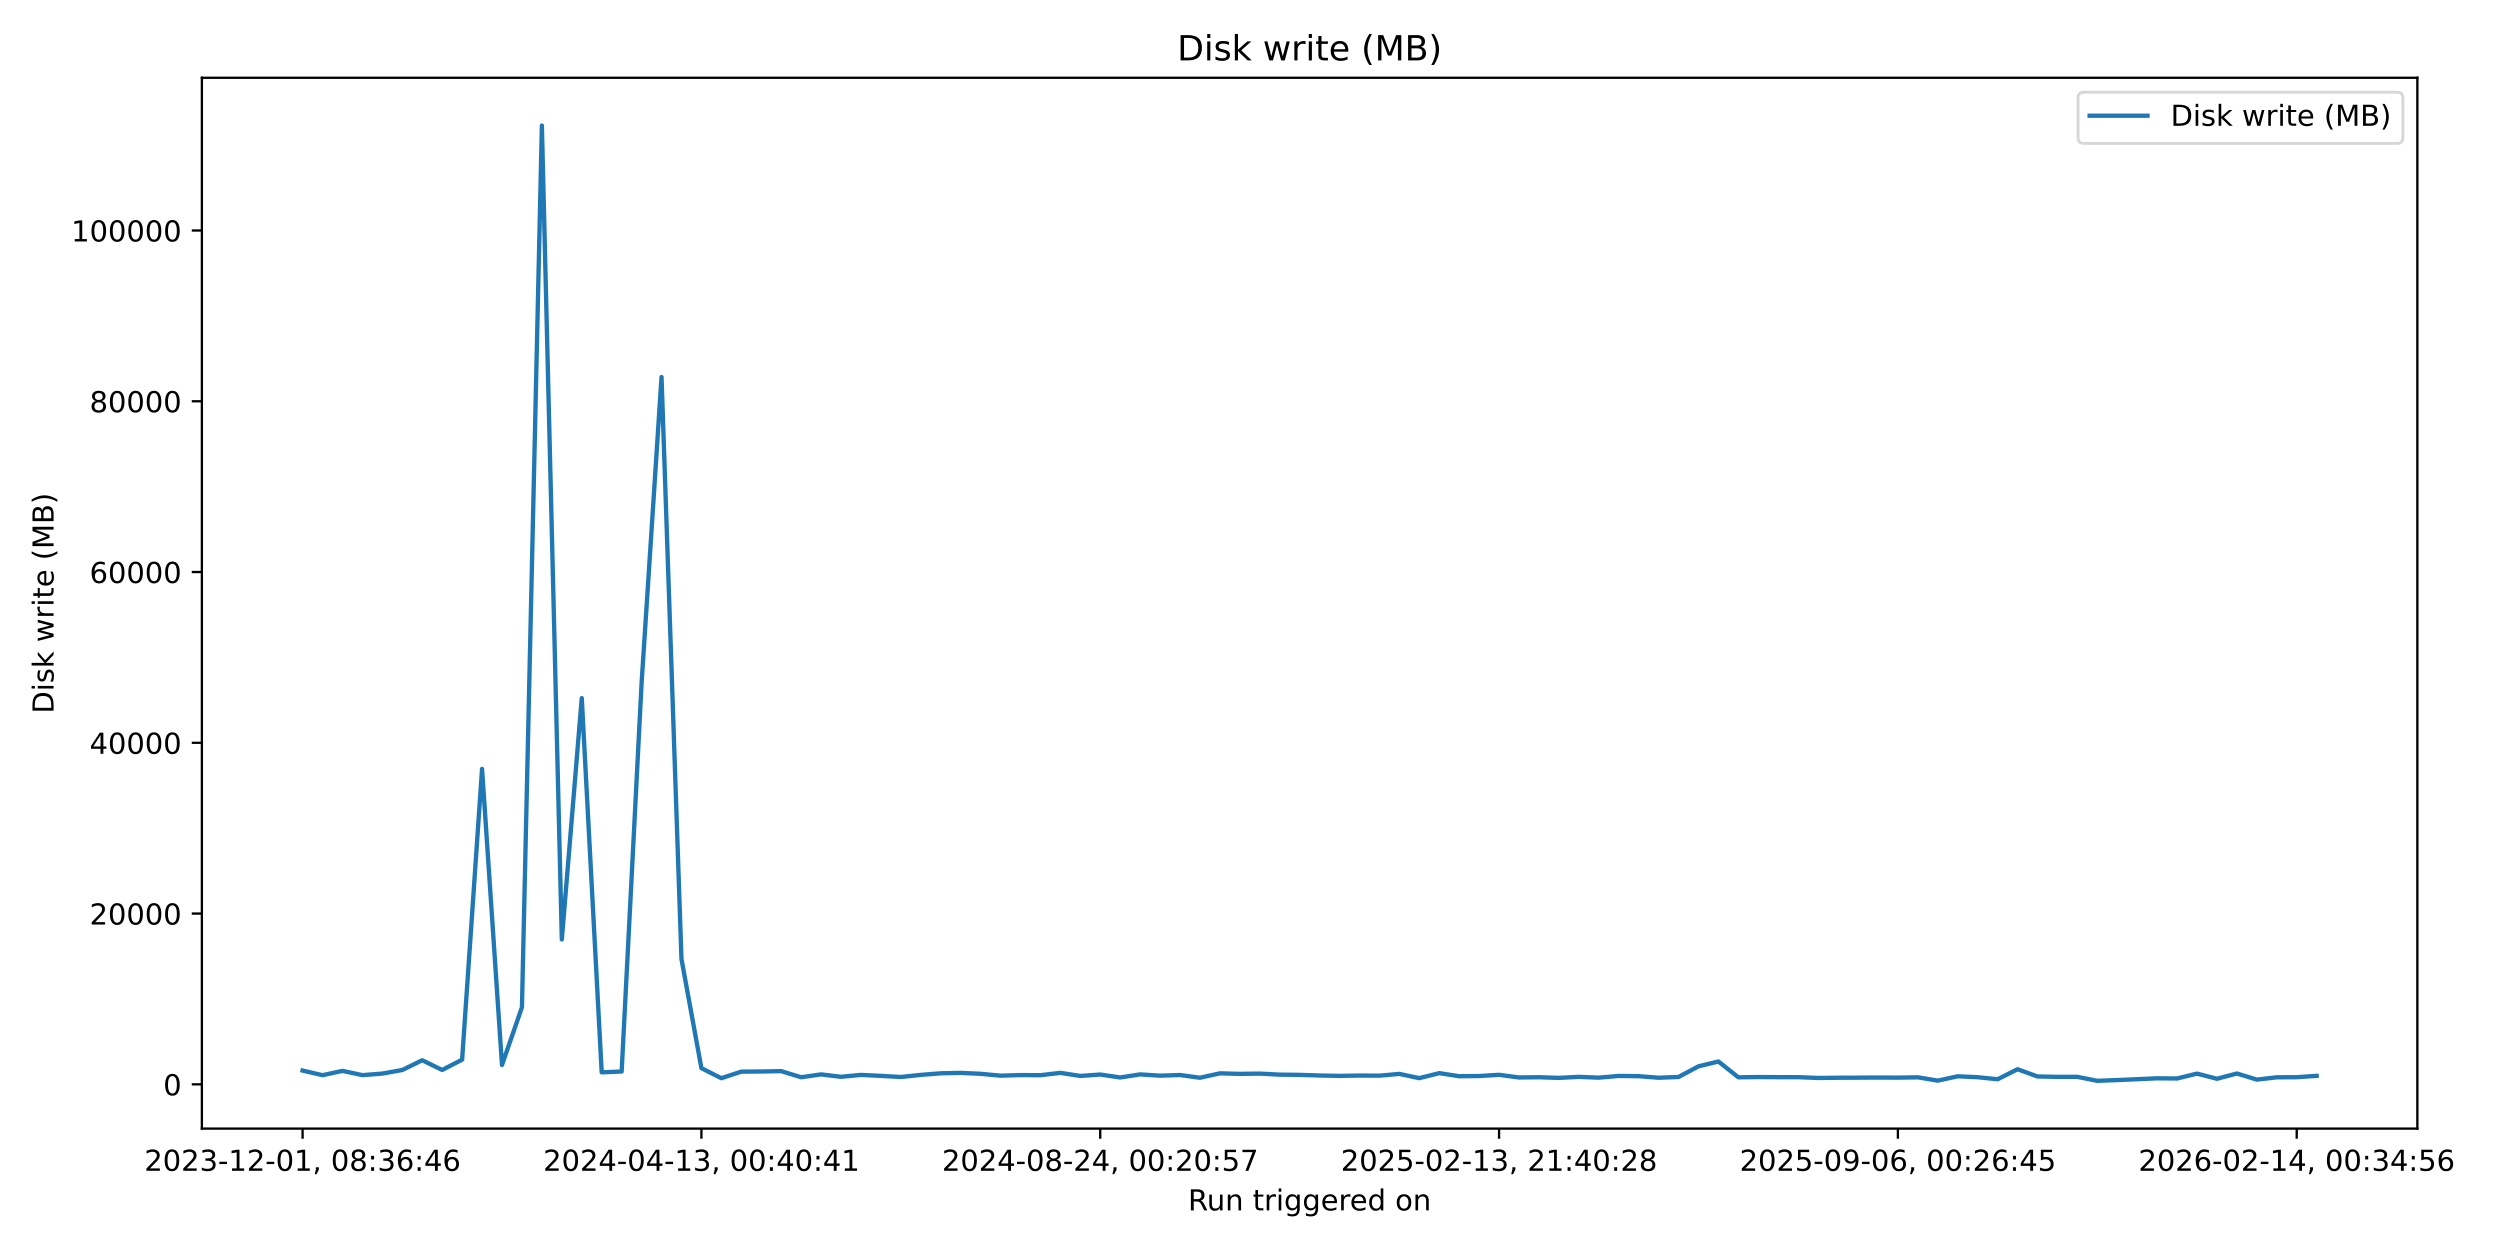
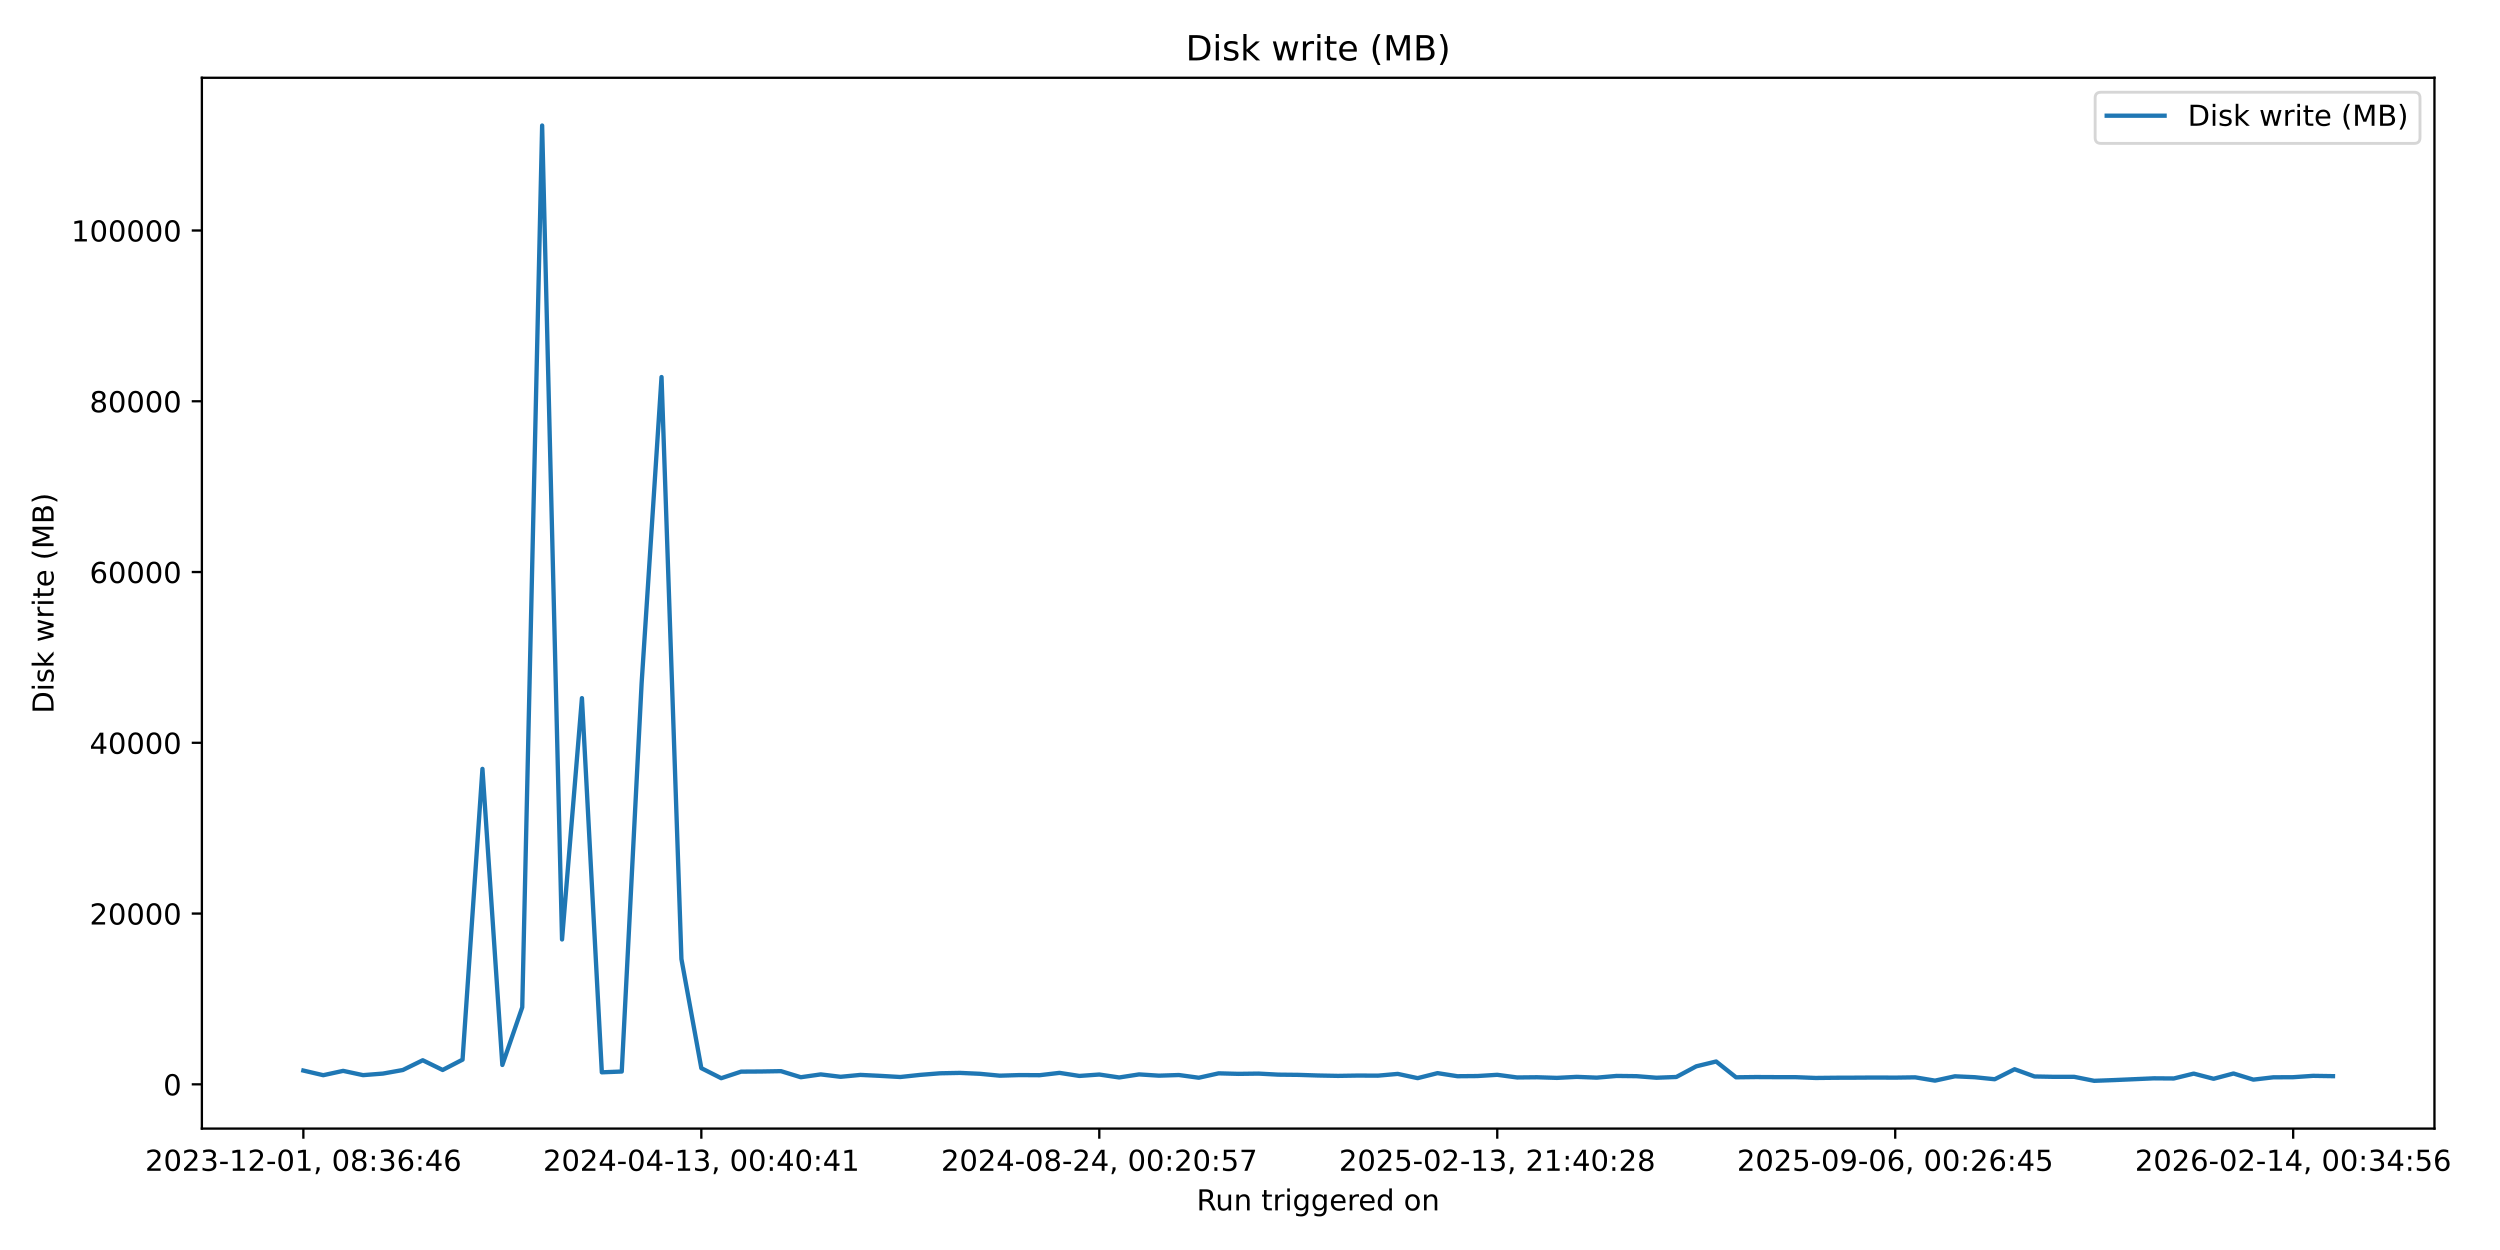
<svg xmlns="http://www.w3.org/2000/svg" xmlns:xlink="http://www.w3.org/1999/xlink" width="864pt" height="432pt" viewBox="0 0 864 432" version="1.1">
  <defs>
    <style type="text/css">*{stroke-linejoin: round; stroke-linecap: butt}</style>
  </defs>
  <g id="figure_1">
    <g id="patch_1">
      <path d="M 0 432  L 864 432  L 864 0  L 0 0  z " style="fill: #ffffff" />
    </g>
    <g id="axes_1">
      <g id="patch_2">
-         <path d="M 69.77 390.04  L 835.438 390.04  L 835.438 26.88  L 69.77 26.88  z " style="fill: #ffffff" />
+         <path d="M 69.77 390.04  L 841.347 390.04  L 841.347 26.88  L 69.77 26.88  z " style="fill: #ffffff" />
      </g>
      <g id="matplotlib.axis_1">
        <g id="xtick_1">
          <g id="line2d_1">
            <defs>
-               <path id="m17e630e4d1" d="M 0 0  L 0 3.5  " style="stroke: #000000; stroke-width: 0.8" />
+               <path id="m6b6a8c44ab" d="M 0 0  L 0 3.5  " style="stroke: #000000; stroke-width: 0.8" />
            </defs>
            <g>
-               <use xlink:href="#m17e630e4d1" x="104.573" y="390.04" style="stroke: #000000; stroke-width: 0.8" />
+               <use xlink:href="#m6b6a8c44ab" x="104.842" y="390.04" style="stroke: #000000; stroke-width: 0.8" />
            </g>
          </g>
          <g id="text_1">
-             <g transform="translate(49.88092 404.6384) scale(0.1 -0.1)">
+             <g transform="translate(50.1495 404.6384) scale(0.1 -0.1)">
              <defs>
                <path id="DejaVuSans-32" d="M 1228 531  L 3431 531  L 3431 0  L 469 0  L 469 531  Q 828 903 1448 1529  Q 2069 2156 2228 2338  Q 2531 2678 2651 2914  Q 2772 3150 2772 3378  Q 2772 3750 2511 3984  Q 2250 4219 1831 4219  Q 1534 4219 1204 4116  Q 875 4013 500 3803  L 500 4441  Q 881 4594 1212 4672  Q 1544 4750 1819 4750  Q 2544 4750 2975 4387  Q 3406 4025 3406 3419  Q 3406 3131 3298 2873  Q 3191 2616 2906 2266  Q 2828 2175 2409 1742  Q 1991 1309 1228 531  z " transform="scale(0.015625)" />
                <path id="DejaVuSans-30" d="M 2034 4250  Q 1547 4250 1301 3770  Q 1056 3291 1056 2328  Q 1056 1369 1301 889  Q 1547 409 2034 409  Q 2525 409 2770 889  Q 3016 1369 3016 2328  Q 3016 3291 2770 3770  Q 2525 4250 2034 4250  z M 2034 4750  Q 2819 4750 3233 4129  Q 3647 3509 3647 2328  Q 3647 1150 3233 529  Q 2819 -91 2034 -91  Q 1250 -91 836 529  Q 422 1150 422 2328  Q 422 3509 836 4129  Q 1250 4750 2034 4750  z " transform="scale(0.015625)" />
                <path id="DejaVuSans-33" d="M 2597 2516  Q 3050 2419 3304 2112  Q 3559 1806 3559 1356  Q 3559 666 3084 287  Q 2609 -91 1734 -91  Q 1441 -91 1130 -33  Q 819 25 488 141  L 488 750  Q 750 597 1062 519  Q 1375 441 1716 441  Q 2309 441 2620 675  Q 2931 909 2931 1356  Q 2931 1769 2642 2001  Q 2353 2234 1838 2234  L 1294 2234  L 1294 2753  L 1863 2753  Q 2328 2753 2575 2939  Q 2822 3125 2822 3475  Q 2822 3834 2567 4026  Q 2313 4219 1838 4219  Q 1578 4219 1281 4162  Q 984 4106 628 3988  L 628 4550  Q 988 4650 1302 4700  Q 1616 4750 1894 4750  Q 2613 4750 3031 4423  Q 3450 4097 3450 3541  Q 3450 3153 3228 2886  Q 3006 2619 2597 2516  z " transform="scale(0.015625)" />
                <path id="DejaVuSans-2d" d="M 313 2009  L 1997 2009  L 1997 1497  L 313 1497  L 313 2009  z " transform="scale(0.015625)" />
                <path id="DejaVuSans-31" d="M 794 531  L 1825 531  L 1825 4091  L 703 3866  L 703 4441  L 1819 4666  L 2450 4666  L 2450 531  L 3481 531  L 3481 0  L 794 0  L 794 531  z " transform="scale(0.015625)" />
                <path id="DejaVuSans-2c" d="M 750 794  L 1409 794  L 1409 256  L 897 -744  L 494 -744  L 750 256  L 750 794  z " transform="scale(0.015625)" />
                <path id="DejaVuSans-20" transform="scale(0.015625)" />
                <path id="DejaVuSans-38" d="M 2034 2216  Q 1584 2216 1326 1975  Q 1069 1734 1069 1313  Q 1069 891 1326 650  Q 1584 409 2034 409  Q 2484 409 2743 651  Q 3003 894 3003 1313  Q 3003 1734 2745 1975  Q 2488 2216 2034 2216  z M 1403 2484  Q 997 2584 770 2862  Q 544 3141 544 3541  Q 544 4100 942 4425  Q 1341 4750 2034 4750  Q 2731 4750 3128 4425  Q 3525 4100 3525 3541  Q 3525 3141 3298 2862  Q 3072 2584 2669 2484  Q 3125 2378 3379 2068  Q 3634 1759 3634 1313  Q 3634 634 3220 271  Q 2806 -91 2034 -91  Q 1263 -91 848 271  Q 434 634 434 1313  Q 434 1759 690 2068  Q 947 2378 1403 2484  z M 1172 3481  Q 1172 3119 1398 2916  Q 1625 2713 2034 2713  Q 2441 2713 2670 2916  Q 2900 3119 2900 3481  Q 2900 3844 2670 4047  Q 2441 4250 2034 4250  Q 1625 4250 1398 4047  Q 1172 3844 1172 3481  z " transform="scale(0.015625)" />
                <path id="DejaVuSans-3a" d="M 750 794  L 1409 794  L 1409 0  L 750 0  L 750 794  z M 750 3309  L 1409 3309  L 1409 2516  L 750 2516  L 750 3309  z " transform="scale(0.015625)" />
                <path id="DejaVuSans-36" d="M 2113 2584  Q 1688 2584 1439 2293  Q 1191 2003 1191 1497  Q 1191 994 1439 701  Q 1688 409 2113 409  Q 2538 409 2786 701  Q 3034 994 3034 1497  Q 3034 2003 2786 2293  Q 2538 2584 2113 2584  z M 3366 4563  L 3366 3988  Q 3128 4100 2886 4159  Q 2644 4219 2406 4219  Q 1781 4219 1451 3797  Q 1122 3375 1075 2522  Q 1259 2794 1537 2939  Q 1816 3084 2150 3084  Q 2853 3084 3261 2657  Q 3669 2231 3669 1497  Q 3669 778 3244 343  Q 2819 -91 2113 -91  Q 1303 -91 875 529  Q 447 1150 447 2328  Q 447 3434 972 4092  Q 1497 4750 2381 4750  Q 2619 4750 2861 4703  Q 3103 4656 3366 4563  z " transform="scale(0.015625)" />
                <path id="DejaVuSans-34" d="M 2419 4116  L 825 1625  L 2419 1625  L 2419 4116  z M 2253 4666  L 3047 4666  L 3047 1625  L 3713 1625  L 3713 1100  L 3047 1100  L 3047 0  L 2419 0  L 2419 1100  L 313 1100  L 313 1709  L 2253 4666  z " transform="scale(0.015625)" />
              </defs>
              <use xlink:href="#DejaVuSans-32" />
              <use xlink:href="#DejaVuSans-30" transform="translate(63.62305 0)" />
              <use xlink:href="#DejaVuSans-32" transform="translate(127.2461 0)" />
              <use xlink:href="#DejaVuSans-33" transform="translate(190.8691 0)" />
              <use xlink:href="#DejaVuSans-2d" transform="translate(254.4922 0)" />
              <use xlink:href="#DejaVuSans-31" transform="translate(290.5762 0)" />
              <use xlink:href="#DejaVuSans-32" transform="translate(354.1992 0)" />
              <use xlink:href="#DejaVuSans-2d" transform="translate(417.8223 0)" />
              <use xlink:href="#DejaVuSans-30" transform="translate(453.9062 0)" />
              <use xlink:href="#DejaVuSans-31" transform="translate(517.5293 0)" />
              <use xlink:href="#DejaVuSans-2c" transform="translate(581.1523 0)" />
              <use xlink:href="#DejaVuSans-20" transform="translate(612.9395 0)" />
              <use xlink:href="#DejaVuSans-30" transform="translate(644.7266 0)" />
              <use xlink:href="#DejaVuSans-38" transform="translate(708.3496 0)" />
              <use xlink:href="#DejaVuSans-3a" transform="translate(771.9727 0)" />
              <use xlink:href="#DejaVuSans-33" transform="translate(805.6641 0)" />
              <use xlink:href="#DejaVuSans-36" transform="translate(869.2871 0)" />
              <use xlink:href="#DejaVuSans-3a" transform="translate(932.9102 0)" />
              <use xlink:href="#DejaVuSans-34" transform="translate(966.6016 0)" />
              <use xlink:href="#DejaVuSans-36" transform="translate(1030.225 0)" />
            </g>
          </g>
        </g>
        <g id="xtick_2">
          <g id="line2d_2">
            <g>
-               <use xlink:href="#m17e630e4d1" x="242.407" y="390.04" style="stroke: #000000; stroke-width: 0.8" />
+               <use xlink:href="#m6b6a8c44ab" x="242.378" y="390.04" style="stroke: #000000; stroke-width: 0.8" />
            </g>
          </g>
          <g id="text_2">
-             <g transform="translate(187.715 404.6384) scale(0.1 -0.1)">
+             <g transform="translate(187.6855 404.6384) scale(0.1 -0.1)">
              <use xlink:href="#DejaVuSans-32" />
              <use xlink:href="#DejaVuSans-30" transform="translate(63.62305 0)" />
              <use xlink:href="#DejaVuSans-32" transform="translate(127.2461 0)" />
              <use xlink:href="#DejaVuSans-34" transform="translate(190.8691 0)" />
              <use xlink:href="#DejaVuSans-2d" transform="translate(254.4922 0)" />
              <use xlink:href="#DejaVuSans-30" transform="translate(290.5762 0)" />
              <use xlink:href="#DejaVuSans-34" transform="translate(354.1992 0)" />
              <use xlink:href="#DejaVuSans-2d" transform="translate(417.8223 0)" />
              <use xlink:href="#DejaVuSans-31" transform="translate(453.9062 0)" />
              <use xlink:href="#DejaVuSans-33" transform="translate(517.5293 0)" />
              <use xlink:href="#DejaVuSans-2c" transform="translate(581.1523 0)" />
              <use xlink:href="#DejaVuSans-20" transform="translate(612.9395 0)" />
              <use xlink:href="#DejaVuSans-30" transform="translate(644.7266 0)" />
              <use xlink:href="#DejaVuSans-30" transform="translate(708.3496 0)" />
              <use xlink:href="#DejaVuSans-3a" transform="translate(771.9727 0)" />
              <use xlink:href="#DejaVuSans-34" transform="translate(805.6641 0)" />
              <use xlink:href="#DejaVuSans-30" transform="translate(869.2871 0)" />
              <use xlink:href="#DejaVuSans-3a" transform="translate(932.9102 0)" />
              <use xlink:href="#DejaVuSans-34" transform="translate(966.6016 0)" />
              <use xlink:href="#DejaVuSans-31" transform="translate(1030.225 0)" />
            </g>
          </g>
        </g>
        <g id="xtick_3">
          <g id="line2d_3">
            <g>
-               <use xlink:href="#m17e630e4d1" x="380.241" y="390.04" style="stroke: #000000; stroke-width: 0.8" />
+               <use xlink:href="#m6b6a8c44ab" x="379.914" y="390.04" style="stroke: #000000; stroke-width: 0.8" />
            </g>
          </g>
          <g id="text_3">
-             <g transform="translate(325.5491 404.6384) scale(0.1 -0.1)">
+             <g transform="translate(325.2216 404.6384) scale(0.1 -0.1)">
              <defs>
                <path id="DejaVuSans-35" d="M 691 4666  L 3169 4666  L 3169 4134  L 1269 4134  L 1269 2991  Q 1406 3038 1543 3061  Q 1681 3084 1819 3084  Q 2600 3084 3056 2656  Q 3513 2228 3513 1497  Q 3513 744 3044 326  Q 2575 -91 1722 -91  Q 1428 -91 1123 -41  Q 819 9 494 109  L 494 744  Q 775 591 1075 516  Q 1375 441 1709 441  Q 2250 441 2565 725  Q 2881 1009 2881 1497  Q 2881 1984 2565 2268  Q 2250 2553 1709 2553  Q 1456 2553 1204 2497  Q 953 2441 691 2322  L 691 4666  z " transform="scale(0.015625)" />
                <path id="DejaVuSans-37" d="M 525 4666  L 3525 4666  L 3525 4397  L 1831 0  L 1172 0  L 2766 4134  L 525 4134  L 525 4666  z " transform="scale(0.015625)" />
              </defs>
              <use xlink:href="#DejaVuSans-32" />
              <use xlink:href="#DejaVuSans-30" transform="translate(63.62305 0)" />
              <use xlink:href="#DejaVuSans-32" transform="translate(127.2461 0)" />
              <use xlink:href="#DejaVuSans-34" transform="translate(190.8691 0)" />
              <use xlink:href="#DejaVuSans-2d" transform="translate(254.4922 0)" />
              <use xlink:href="#DejaVuSans-30" transform="translate(290.5762 0)" />
              <use xlink:href="#DejaVuSans-38" transform="translate(354.1992 0)" />
              <use xlink:href="#DejaVuSans-2d" transform="translate(417.8223 0)" />
              <use xlink:href="#DejaVuSans-32" transform="translate(453.9062 0)" />
              <use xlink:href="#DejaVuSans-34" transform="translate(517.5293 0)" />
              <use xlink:href="#DejaVuSans-2c" transform="translate(581.1523 0)" />
              <use xlink:href="#DejaVuSans-20" transform="translate(612.9395 0)" />
              <use xlink:href="#DejaVuSans-30" transform="translate(644.7266 0)" />
              <use xlink:href="#DejaVuSans-30" transform="translate(708.3496 0)" />
              <use xlink:href="#DejaVuSans-3a" transform="translate(771.9727 0)" />
              <use xlink:href="#DejaVuSans-32" transform="translate(805.6641 0)" />
              <use xlink:href="#DejaVuSans-30" transform="translate(869.2871 0)" />
              <use xlink:href="#DejaVuSans-3a" transform="translate(932.9102 0)" />
              <use xlink:href="#DejaVuSans-35" transform="translate(966.6016 0)" />
              <use xlink:href="#DejaVuSans-37" transform="translate(1030.225 0)" />
            </g>
          </g>
        </g>
        <g id="xtick_4">
          <g id="line2d_4">
            <g>
-               <use xlink:href="#m17e630e4d1" x="518.075" y="390.04" style="stroke: #000000; stroke-width: 0.8" />
+               <use xlink:href="#m6b6a8c44ab" x="517.45" y="390.04" style="stroke: #000000; stroke-width: 0.8" />
            </g>
          </g>
          <g id="text_4">
-             <g transform="translate(463.3832 404.6384) scale(0.1 -0.1)">
+             <g transform="translate(462.7576 404.6384) scale(0.1 -0.1)">
              <use xlink:href="#DejaVuSans-32" />
              <use xlink:href="#DejaVuSans-30" transform="translate(63.62305 0)" />
              <use xlink:href="#DejaVuSans-32" transform="translate(127.2461 0)" />
              <use xlink:href="#DejaVuSans-35" transform="translate(190.8691 0)" />
              <use xlink:href="#DejaVuSans-2d" transform="translate(254.4922 0)" />
              <use xlink:href="#DejaVuSans-30" transform="translate(290.5762 0)" />
              <use xlink:href="#DejaVuSans-32" transform="translate(354.1992 0)" />
              <use xlink:href="#DejaVuSans-2d" transform="translate(417.8223 0)" />
              <use xlink:href="#DejaVuSans-31" transform="translate(453.9062 0)" />
              <use xlink:href="#DejaVuSans-33" transform="translate(517.5293 0)" />
              <use xlink:href="#DejaVuSans-2c" transform="translate(581.1523 0)" />
              <use xlink:href="#DejaVuSans-20" transform="translate(612.9395 0)" />
              <use xlink:href="#DejaVuSans-32" transform="translate(644.7266 0)" />
              <use xlink:href="#DejaVuSans-31" transform="translate(708.3496 0)" />
              <use xlink:href="#DejaVuSans-3a" transform="translate(771.9727 0)" />
              <use xlink:href="#DejaVuSans-34" transform="translate(805.6641 0)" />
              <use xlink:href="#DejaVuSans-30" transform="translate(869.2871 0)" />
              <use xlink:href="#DejaVuSans-3a" transform="translate(932.9102 0)" />
              <use xlink:href="#DejaVuSans-32" transform="translate(966.6016 0)" />
              <use xlink:href="#DejaVuSans-38" transform="translate(1030.225 0)" />
            </g>
          </g>
        </g>
        <g id="xtick_5">
          <g id="line2d_5">
            <g>
-               <use xlink:href="#m17e630e4d1" x="655.909" y="390.04" style="stroke: #000000; stroke-width: 0.8" />
+               <use xlink:href="#m6b6a8c44ab" x="654.986" y="390.04" style="stroke: #000000; stroke-width: 0.8" />
            </g>
          </g>
          <g id="text_5">
-             <g transform="translate(601.2173 404.6384) scale(0.1 -0.1)">
+             <g transform="translate(600.2937 404.6384) scale(0.1 -0.1)">
              <defs>
                <path id="DejaVuSans-39" d="M 703 97  L 703 672  Q 941 559 1184 500  Q 1428 441 1663 441  Q 2288 441 2617 861  Q 2947 1281 2994 2138  Q 2813 1869 2534 1725  Q 2256 1581 1919 1581  Q 1219 1581 811 2004  Q 403 2428 403 3163  Q 403 3881 828 4315  Q 1253 4750 1959 4750  Q 2769 4750 3195 4129  Q 3622 3509 3622 2328  Q 3622 1225 3098 567  Q 2575 -91 1691 -91  Q 1453 -91 1209 -44  Q 966 3 703 97  z M 1959 2075  Q 2384 2075 2632 2365  Q 2881 2656 2881 3163  Q 2881 3666 2632 3958  Q 2384 4250 1959 4250  Q 1534 4250 1286 3958  Q 1038 3666 1038 3163  Q 1038 2656 1286 2365  Q 1534 2075 1959 2075  z " transform="scale(0.015625)" />
              </defs>
              <use xlink:href="#DejaVuSans-32" />
              <use xlink:href="#DejaVuSans-30" transform="translate(63.62305 0)" />
              <use xlink:href="#DejaVuSans-32" transform="translate(127.2461 0)" />
              <use xlink:href="#DejaVuSans-35" transform="translate(190.8691 0)" />
              <use xlink:href="#DejaVuSans-2d" transform="translate(254.4922 0)" />
              <use xlink:href="#DejaVuSans-30" transform="translate(290.5762 0)" />
              <use xlink:href="#DejaVuSans-39" transform="translate(354.1992 0)" />
              <use xlink:href="#DejaVuSans-2d" transform="translate(417.8223 0)" />
              <use xlink:href="#DejaVuSans-30" transform="translate(453.9062 0)" />
              <use xlink:href="#DejaVuSans-36" transform="translate(517.5293 0)" />
              <use xlink:href="#DejaVuSans-2c" transform="translate(581.1523 0)" />
              <use xlink:href="#DejaVuSans-20" transform="translate(612.9395 0)" />
              <use xlink:href="#DejaVuSans-30" transform="translate(644.7266 0)" />
              <use xlink:href="#DejaVuSans-30" transform="translate(708.3496 0)" />
              <use xlink:href="#DejaVuSans-3a" transform="translate(771.9727 0)" />
              <use xlink:href="#DejaVuSans-32" transform="translate(805.6641 0)" />
              <use xlink:href="#DejaVuSans-36" transform="translate(869.2871 0)" />
              <use xlink:href="#DejaVuSans-3a" transform="translate(932.9102 0)" />
              <use xlink:href="#DejaVuSans-34" transform="translate(966.6016 0)" />
              <use xlink:href="#DejaVuSans-35" transform="translate(1030.225 0)" />
            </g>
          </g>
        </g>
        <g id="xtick_6">
          <g id="line2d_6">
            <g>
-               <use xlink:href="#m17e630e4d1" x="793.744" y="390.04" style="stroke: #000000; stroke-width: 0.8" />
+               <use xlink:href="#m6b6a8c44ab" x="792.522" y="390.04" style="stroke: #000000; stroke-width: 0.8" />
            </g>
          </g>
          <g id="text_6">
-             <g transform="translate(739.0514 404.6384) scale(0.1 -0.1)">
+             <g transform="translate(737.8297 404.6384) scale(0.1 -0.1)">
              <use xlink:href="#DejaVuSans-32" />
              <use xlink:href="#DejaVuSans-30" transform="translate(63.62305 0)" />
              <use xlink:href="#DejaVuSans-32" transform="translate(127.2461 0)" />
              <use xlink:href="#DejaVuSans-36" transform="translate(190.8691 0)" />
              <use xlink:href="#DejaVuSans-2d" transform="translate(254.4922 0)" />
              <use xlink:href="#DejaVuSans-30" transform="translate(290.5762 0)" />
              <use xlink:href="#DejaVuSans-32" transform="translate(354.1992 0)" />
              <use xlink:href="#DejaVuSans-2d" transform="translate(417.8223 0)" />
              <use xlink:href="#DejaVuSans-31" transform="translate(453.9062 0)" />
              <use xlink:href="#DejaVuSans-34" transform="translate(517.5293 0)" />
              <use xlink:href="#DejaVuSans-2c" transform="translate(581.1523 0)" />
              <use xlink:href="#DejaVuSans-20" transform="translate(612.9395 0)" />
              <use xlink:href="#DejaVuSans-30" transform="translate(644.7266 0)" />
              <use xlink:href="#DejaVuSans-30" transform="translate(708.3496 0)" />
              <use xlink:href="#DejaVuSans-3a" transform="translate(771.9727 0)" />
              <use xlink:href="#DejaVuSans-33" transform="translate(805.6641 0)" />
              <use xlink:href="#DejaVuSans-34" transform="translate(869.2871 0)" />
              <use xlink:href="#DejaVuSans-3a" transform="translate(932.9102 0)" />
              <use xlink:href="#DejaVuSans-35" transform="translate(966.6016 0)" />
              <use xlink:href="#DejaVuSans-36" transform="translate(1030.225 0)" />
            </g>
          </g>
        </g>
        <g id="text_7">
-           <g transform="translate(410.5878 418.3166) scale(0.1 -0.1)">
+           <g transform="translate(413.5422 418.3166) scale(0.1 -0.1)">
            <defs>
              <path id="DejaVuSans-52" d="M 2841 2188  Q 3044 2119 3236 1894  Q 3428 1669 3622 1275  L 4263 0  L 3584 0  L 2988 1197  Q 2756 1666 2539 1819  Q 2322 1972 1947 1972  L 1259 1972  L 1259 0  L 628 0  L 628 4666  L 2053 4666  Q 2853 4666 3247 4331  Q 3641 3997 3641 3322  Q 3641 2881 3436 2590  Q 3231 2300 2841 2188  z M 1259 4147  L 1259 2491  L 2053 2491  Q 2509 2491 2742 2702  Q 2975 2913 2975 3322  Q 2975 3731 2742 3939  Q 2509 4147 2053 4147  L 1259 4147  z " transform="scale(0.015625)" />
              <path id="DejaVuSans-75" d="M 544 1381  L 544 3500  L 1119 3500  L 1119 1403  Q 1119 906 1312 657  Q 1506 409 1894 409  Q 2359 409 2629 706  Q 2900 1003 2900 1516  L 2900 3500  L 3475 3500  L 3475 0  L 2900 0  L 2900 538  Q 2691 219 2414 64  Q 2138 -91 1772 -91  Q 1169 -91 856 284  Q 544 659 544 1381  z M 1991 3584  L 1991 3584  z " transform="scale(0.015625)" />
              <path id="DejaVuSans-6e" d="M 3513 2113  L 3513 0  L 2938 0  L 2938 2094  Q 2938 2591 2744 2837  Q 2550 3084 2163 3084  Q 1697 3084 1428 2787  Q 1159 2491 1159 1978  L 1159 0  L 581 0  L 581 3500  L 1159 3500  L 1159 2956  Q 1366 3272 1645 3428  Q 1925 3584 2291 3584  Q 2894 3584 3203 3211  Q 3513 2838 3513 2113  z " transform="scale(0.015625)" />
              <path id="DejaVuSans-74" d="M 1172 4494  L 1172 3500  L 2356 3500  L 2356 3053  L 1172 3053  L 1172 1153  Q 1172 725 1289 603  Q 1406 481 1766 481  L 2356 481  L 2356 0  L 1766 0  Q 1100 0 847 248  Q 594 497 594 1153  L 594 3053  L 172 3053  L 172 3500  L 594 3500  L 594 4494  L 1172 4494  z " transform="scale(0.015625)" />
              <path id="DejaVuSans-72" d="M 2631 2963  Q 2534 3019 2420 3045  Q 2306 3072 2169 3072  Q 1681 3072 1420 2755  Q 1159 2438 1159 1844  L 1159 0  L 581 0  L 581 3500  L 1159 3500  L 1159 2956  Q 1341 3275 1631 3429  Q 1922 3584 2338 3584  Q 2397 3584 2469 3576  Q 2541 3569 2628 3553  L 2631 2963  z " transform="scale(0.015625)" />
              <path id="DejaVuSans-69" d="M 603 3500  L 1178 3500  L 1178 0  L 603 0  L 603 3500  z M 603 4863  L 1178 4863  L 1178 4134  L 603 4134  L 603 4863  z " transform="scale(0.015625)" />
              <path id="DejaVuSans-67" d="M 2906 1791  Q 2906 2416 2648 2759  Q 2391 3103 1925 3103  Q 1463 3103 1205 2759  Q 947 2416 947 1791  Q 947 1169 1205 825  Q 1463 481 1925 481  Q 2391 481 2648 825  Q 2906 1169 2906 1791  z M 3481 434  Q 3481 -459 3084 -895  Q 2688 -1331 1869 -1331  Q 1566 -1331 1297 -1286  Q 1028 -1241 775 -1147  L 775 -588  Q 1028 -725 1275 -790  Q 1522 -856 1778 -856  Q 2344 -856 2625 -561  Q 2906 -266 2906 331  L 2906 616  Q 2728 306 2450 153  Q 2172 0 1784 0  Q 1141 0 747 490  Q 353 981 353 1791  Q 353 2603 747 3093  Q 1141 3584 1784 3584  Q 2172 3584 2450 3431  Q 2728 3278 2906 2969  L 2906 3500  L 3481 3500  L 3481 434  z " transform="scale(0.015625)" />
              <path id="DejaVuSans-65" d="M 3597 1894  L 3597 1613  L 953 1613  Q 991 1019 1311 708  Q 1631 397 2203 397  Q 2534 397 2845 478  Q 3156 559 3463 722  L 3463 178  Q 3153 47 2828 -22  Q 2503 -91 2169 -91  Q 1331 -91 842 396  Q 353 884 353 1716  Q 353 2575 817 3079  Q 1281 3584 2069 3584  Q 2775 3584 3186 3129  Q 3597 2675 3597 1894  z M 3022 2063  Q 3016 2534 2758 2815  Q 2500 3097 2075 3097  Q 1594 3097 1305 2825  Q 1016 2553 972 2059  L 3022 2063  z " transform="scale(0.015625)" />
              <path id="DejaVuSans-64" d="M 2906 2969  L 2906 4863  L 3481 4863  L 3481 0  L 2906 0  L 2906 525  Q 2725 213 2448 61  Q 2172 -91 1784 -91  Q 1150 -91 751 415  Q 353 922 353 1747  Q 353 2572 751 3078  Q 1150 3584 1784 3584  Q 2172 3584 2448 3432  Q 2725 3281 2906 2969  z M 947 1747  Q 947 1113 1208 752  Q 1469 391 1925 391  Q 2381 391 2643 752  Q 2906 1113 2906 1747  Q 2906 2381 2643 2742  Q 2381 3103 1925 3103  Q 1469 3103 1208 2742  Q 947 2381 947 1747  z " transform="scale(0.015625)" />
              <path id="DejaVuSans-6f" d="M 1959 3097  Q 1497 3097 1228 2736  Q 959 2375 959 1747  Q 959 1119 1226 758  Q 1494 397 1959 397  Q 2419 397 2687 759  Q 2956 1122 2956 1747  Q 2956 2369 2687 2733  Q 2419 3097 1959 3097  z M 1959 3584  Q 2709 3584 3137 3096  Q 3566 2609 3566 1747  Q 3566 888 3137 398  Q 2709 -91 1959 -91  Q 1206 -91 779 398  Q 353 888 353 1747  Q 353 2609 779 3096  Q 1206 3584 1959 3584  z " transform="scale(0.015625)" />
            </defs>
            <use xlink:href="#DejaVuSans-52" />
            <use xlink:href="#DejaVuSans-75" transform="translate(64.98242 0)" />
            <use xlink:href="#DejaVuSans-6e" transform="translate(128.3613 0)" />
            <use xlink:href="#DejaVuSans-20" transform="translate(191.7402 0)" />
            <use xlink:href="#DejaVuSans-74" transform="translate(223.5273 0)" />
            <use xlink:href="#DejaVuSans-72" transform="translate(262.7363 0)" />
            <use xlink:href="#DejaVuSans-69" transform="translate(303.8496 0)" />
            <use xlink:href="#DejaVuSans-67" transform="translate(331.6328 0)" />
            <use xlink:href="#DejaVuSans-67" transform="translate(395.1094 0)" />
            <use xlink:href="#DejaVuSans-65" transform="translate(458.5859 0)" />
            <use xlink:href="#DejaVuSans-72" transform="translate(520.1094 0)" />
            <use xlink:href="#DejaVuSans-65" transform="translate(558.9727 0)" />
            <use xlink:href="#DejaVuSans-64" transform="translate(620.4961 0)" />
            <use xlink:href="#DejaVuSans-20" transform="translate(683.9727 0)" />
            <use xlink:href="#DejaVuSans-6f" transform="translate(715.7598 0)" />
            <use xlink:href="#DejaVuSans-6e" transform="translate(776.9414 0)" />
          </g>
        </g>
      </g>
      <g id="matplotlib.axis_2">
        <g id="ytick_1">
          <g id="line2d_7">
            <defs>
-               <path id="m7b4be9f278" d="M 0 0  L -3.5 0  " style="stroke: #000000; stroke-width: 0.8" />
+               <path id="m871e9fdc2b" d="M 0 0  L -3.5 0  " style="stroke: #000000; stroke-width: 0.8" />
            </defs>
            <g>
-               <use xlink:href="#m7b4be9f278" x="69.77" y="374.747" style="stroke: #000000; stroke-width: 0.8" />
+               <use xlink:href="#m871e9fdc2b" x="69.77" y="374.747" style="stroke: #000000; stroke-width: 0.8" />
            </g>
          </g>
          <g id="text_8">
            <g transform="translate(56.4075 378.546) scale(0.1 -0.1)">
              <use xlink:href="#DejaVuSans-30" />
            </g>
          </g>
        </g>
        <g id="ytick_2">
          <g id="line2d_8">
            <g>
-               <use xlink:href="#m7b4be9f278" x="69.77" y="315.729" style="stroke: #000000; stroke-width: 0.8" />
+               <use xlink:href="#m871e9fdc2b" x="69.77" y="315.729" style="stroke: #000000; stroke-width: 0.8" />
            </g>
          </g>
          <g id="text_9">
            <g transform="translate(30.9575 319.5285) scale(0.1 -0.1)">
              <use xlink:href="#DejaVuSans-32" />
              <use xlink:href="#DejaVuSans-30" transform="translate(63.62305 0)" />
              <use xlink:href="#DejaVuSans-30" transform="translate(127.2461 0)" />
              <use xlink:href="#DejaVuSans-30" transform="translate(190.8691 0)" />
              <use xlink:href="#DejaVuSans-30" transform="translate(254.4922 0)" />
            </g>
          </g>
        </g>
        <g id="ytick_3">
          <g id="line2d_9">
            <g>
-               <use xlink:href="#m7b4be9f278" x="69.77" y="256.712" style="stroke: #000000; stroke-width: 0.8" />
+               <use xlink:href="#m871e9fdc2b" x="69.77" y="256.712" style="stroke: #000000; stroke-width: 0.8" />
            </g>
          </g>
          <g id="text_10">
            <g transform="translate(30.9575 260.511) scale(0.1 -0.1)">
              <use xlink:href="#DejaVuSans-34" />
              <use xlink:href="#DejaVuSans-30" transform="translate(63.62305 0)" />
              <use xlink:href="#DejaVuSans-30" transform="translate(127.2461 0)" />
              <use xlink:href="#DejaVuSans-30" transform="translate(190.8691 0)" />
              <use xlink:href="#DejaVuSans-30" transform="translate(254.4922 0)" />
            </g>
          </g>
        </g>
        <g id="ytick_4">
          <g id="line2d_10">
            <g>
-               <use xlink:href="#m7b4be9f278" x="69.77" y="197.694" style="stroke: #000000; stroke-width: 0.8" />
+               <use xlink:href="#m871e9fdc2b" x="69.77" y="197.694" style="stroke: #000000; stroke-width: 0.8" />
            </g>
          </g>
          <g id="text_11">
            <g transform="translate(30.9575 201.4934) scale(0.1 -0.1)">
              <use xlink:href="#DejaVuSans-36" />
              <use xlink:href="#DejaVuSans-30" transform="translate(63.62305 0)" />
              <use xlink:href="#DejaVuSans-30" transform="translate(127.2461 0)" />
              <use xlink:href="#DejaVuSans-30" transform="translate(190.8691 0)" />
              <use xlink:href="#DejaVuSans-30" transform="translate(254.4922 0)" />
            </g>
          </g>
        </g>
        <g id="ytick_5">
          <g id="line2d_11">
            <g>
-               <use xlink:href="#m7b4be9f278" x="69.77" y="138.677" style="stroke: #000000; stroke-width: 0.8" />
+               <use xlink:href="#m871e9fdc2b" x="69.77" y="138.677" style="stroke: #000000; stroke-width: 0.8" />
            </g>
          </g>
          <g id="text_12">
            <g transform="translate(30.9575 142.4759) scale(0.1 -0.1)">
              <use xlink:href="#DejaVuSans-38" />
              <use xlink:href="#DejaVuSans-30" transform="translate(63.62305 0)" />
              <use xlink:href="#DejaVuSans-30" transform="translate(127.2461 0)" />
              <use xlink:href="#DejaVuSans-30" transform="translate(190.8691 0)" />
              <use xlink:href="#DejaVuSans-30" transform="translate(254.4922 0)" />
            </g>
          </g>
        </g>
        <g id="ytick_6">
          <g id="line2d_12">
            <g>
-               <use xlink:href="#m7b4be9f278" x="69.77" y="79.659" style="stroke: #000000; stroke-width: 0.8" />
+               <use xlink:href="#m871e9fdc2b" x="69.77" y="79.659" style="stroke: #000000; stroke-width: 0.8" />
            </g>
          </g>
          <g id="text_13">
            <g transform="translate(24.595 83.45841) scale(0.1 -0.1)">
              <use xlink:href="#DejaVuSans-31" />
              <use xlink:href="#DejaVuSans-30" transform="translate(63.62305 0)" />
              <use xlink:href="#DejaVuSans-30" transform="translate(127.2461 0)" />
              <use xlink:href="#DejaVuSans-30" transform="translate(190.8691 0)" />
              <use xlink:href="#DejaVuSans-30" transform="translate(254.4922 0)" />
              <use xlink:href="#DejaVuSans-30" transform="translate(318.1152 0)" />
            </g>
          </g>
        </g>
        <g id="text_14">
          <g transform="translate(18.51531 246.5936) rotate(-90) scale(0.1 -0.1)">
            <defs>
              <path id="DejaVuSans-44" d="M 1259 4147  L 1259 519  L 2022 519  Q 2988 519 3436 956  Q 3884 1394 3884 2338  Q 3884 3275 3436 3711  Q 2988 4147 2022 4147  L 1259 4147  z M 628 4666  L 1925 4666  Q 3281 4666 3915 4102  Q 4550 3538 4550 2338  Q 4550 1131 3912 565  Q 3275 0 1925 0  L 628 0  L 628 4666  z " transform="scale(0.015625)" />
              <path id="DejaVuSans-73" d="M 2834 3397  L 2834 2853  Q 2591 2978 2328 3040  Q 2066 3103 1784 3103  Q 1356 3103 1142 2972  Q 928 2841 928 2578  Q 928 2378 1081 2264  Q 1234 2150 1697 2047  L 1894 2003  Q 2506 1872 2764 1633  Q 3022 1394 3022 966  Q 3022 478 2636 193  Q 2250 -91 1575 -91  Q 1294 -91 989 -36  Q 684 19 347 128  L 347 722  Q 666 556 975 473  Q 1284 391 1588 391  Q 1994 391 2212 530  Q 2431 669 2431 922  Q 2431 1156 2273 1281  Q 2116 1406 1581 1522  L 1381 1569  Q 847 1681 609 1914  Q 372 2147 372 2553  Q 372 3047 722 3315  Q 1072 3584 1716 3584  Q 2034 3584 2315 3537  Q 2597 3491 2834 3397  z " transform="scale(0.015625)" />
              <path id="DejaVuSans-6b" d="M 581 4863  L 1159 4863  L 1159 1991  L 2875 3500  L 3609 3500  L 1753 1863  L 3688 0  L 2938 0  L 1159 1709  L 1159 0  L 581 0  L 581 4863  z " transform="scale(0.015625)" />
              <path id="DejaVuSans-77" d="M 269 3500  L 844 3500  L 1563 769  L 2278 3500  L 2956 3500  L 3675 769  L 4391 3500  L 4966 3500  L 4050 0  L 3372 0  L 2619 2869  L 1863 0  L 1184 0  L 269 3500  z " transform="scale(0.015625)" />
              <path id="DejaVuSans-28" d="M 1984 4856  Q 1566 4138 1362 3434  Q 1159 2731 1159 2009  Q 1159 1288 1364 580  Q 1569 -128 1984 -844  L 1484 -844  Q 1016 -109 783 600  Q 550 1309 550 2009  Q 550 2706 781 3412  Q 1013 4119 1484 4856  L 1984 4856  z " transform="scale(0.015625)" />
              <path id="DejaVuSans-4d" d="M 628 4666  L 1569 4666  L 2759 1491  L 3956 4666  L 4897 4666  L 4897 0  L 4281 0  L 4281 4097  L 3078 897  L 2444 897  L 1241 4097  L 1241 0  L 628 0  L 628 4666  z " transform="scale(0.015625)" />
              <path id="DejaVuSans-42" d="M 1259 2228  L 1259 519  L 2272 519  Q 2781 519 3026 730  Q 3272 941 3272 1375  Q 3272 1813 3026 2020  Q 2781 2228 2272 2228  L 1259 2228  z M 1259 4147  L 1259 2741  L 2194 2741  Q 2656 2741 2882 2914  Q 3109 3088 3109 3444  Q 3109 3797 2882 3972  Q 2656 4147 2194 4147  L 1259 4147  z M 628 4666  L 2241 4666  Q 2963 4666 3353 4366  Q 3744 4066 3744 3513  Q 3744 3084 3544 2831  Q 3344 2578 2956 2516  Q 3422 2416 3680 2098  Q 3938 1781 3938 1306  Q 3938 681 3513 340  Q 3088 0 2303 0  L 628 0  L 628 4666  z " transform="scale(0.015625)" />
              <path id="DejaVuSans-29" d="M 513 4856  L 1013 4856  Q 1481 4119 1714 3412  Q 1947 2706 1947 2009  Q 1947 1309 1714 600  Q 1481 -109 1013 -844  L 513 -844  Q 928 -128 1133 580  Q 1338 1288 1338 2009  Q 1338 2731 1133 3434  Q 928 4138 513 4856  z " transform="scale(0.015625)" />
            </defs>
            <use xlink:href="#DejaVuSans-44" />
            <use xlink:href="#DejaVuSans-69" transform="translate(77.00195 0)" />
            <use xlink:href="#DejaVuSans-73" transform="translate(104.7852 0)" />
            <use xlink:href="#DejaVuSans-6b" transform="translate(156.8848 0)" />
            <use xlink:href="#DejaVuSans-20" transform="translate(214.7949 0)" />
            <use xlink:href="#DejaVuSans-77" transform="translate(246.582 0)" />
            <use xlink:href="#DejaVuSans-72" transform="translate(328.3691 0)" />
            <use xlink:href="#DejaVuSans-69" transform="translate(369.4824 0)" />
            <use xlink:href="#DejaVuSans-74" transform="translate(397.2656 0)" />
            <use xlink:href="#DejaVuSans-65" transform="translate(436.4746 0)" />
            <use xlink:href="#DejaVuSans-20" transform="translate(497.998 0)" />
            <use xlink:href="#DejaVuSans-28" transform="translate(529.7852 0)" />
            <use xlink:href="#DejaVuSans-4d" transform="translate(568.7988 0)" />
            <use xlink:href="#DejaVuSans-42" transform="translate(655.0781 0)" />
            <use xlink:href="#DejaVuSans-29" transform="translate(723.6816 0)" />
          </g>
        </g>
      </g>
      <g id="line2d_13">
-         <path d="M 104.573 369.982  L 111.465 371.588  L 118.357 370.091  L 125.248 371.569  L 132.14 371.028  L 139.032 369.792  L 145.923 366.423  L 152.815 369.783  L 159.707 366.216  L 166.598 265.737  L 173.49 368.046  L 180.382 348.12  L 187.274 43.387  L 194.165 324.669  L 201.057 241.281  L 207.949 370.593  L 214.84 370.319  L 221.732 236.081  L 228.624 130.312  L 235.515 331.432  L 242.407 369.155  L 249.299 372.627  L 256.191 370.357  L 263.082 370.31  L 269.974 370.185  L 276.866 372.292  L 283.757 371.314  L 290.649 372.143  L 297.541 371.488  L 304.433 371.821  L 311.324 372.213  L 318.216 371.477  L 325.108 370.931  L 331.999 370.793  L 338.891 371.104  L 345.783 371.753  L 352.674 371.544  L 359.566 371.591  L 366.458 370.783  L 373.35 371.845  L 380.241 371.355  L 387.133 372.375  L 394.025 371.314  L 400.916 371.752  L 407.808 371.527  L 414.7 372.467  L 421.592 370.943  L 428.483 371.128  L 435.375 371.035  L 442.267 371.399  L 449.158 371.474  L 456.05 371.693  L 462.942 371.827  L 469.833 371.713  L 476.725 371.749  L 483.617 371.138  L 490.509 372.61  L 497.4 370.876  L 504.292 371.942  L 511.184 371.881  L 518.075 371.454  L 524.967 372.374  L 531.859 372.297  L 538.75 372.517  L 545.642 372.162  L 552.534 372.436  L 559.426 371.842  L 566.317 371.928  L 573.209 372.468  L 580.101 372.204  L 586.992 368.525  L 593.884 366.852  L 600.776 372.318  L 607.668 372.228  L 614.559 372.263  L 621.451 372.27  L 628.343 372.543  L 635.234 372.468  L 642.126 372.442  L 649.018 372.397  L 655.909 372.432  L 662.801 372.325  L 669.693 373.466  L 676.585 371.969  L 683.476 372.285  L 690.368 372.99  L 697.26 369.528  L 704.151 372.025  L 711.043 372.161  L 717.935 372.161  L 724.827 373.533  L 731.718 373.274  L 738.61 372.974  L 745.502 372.669  L 752.393 372.721  L 759.285 371.041  L 766.177 372.826  L 773.068 371  L 779.96 373.12  L 786.852 372.319  L 793.744 372.282  L 800.635 371.81  " clip-path="url(#pf46f858627)" style="fill: none; stroke: #1f77b4; stroke-width: 1.5; stroke-linecap: square" />
+         <path d="M 104.842 369.982  L 111.718 371.588  L 118.595 370.091  L 125.472 371.569  L 132.349 371.028  L 139.226 369.792  L 146.103 366.423  L 152.979 369.783  L 159.856 366.216  L 166.733 265.737  L 173.61 368.046  L 180.487 348.12  L 187.363 43.387  L 194.24 324.669  L 201.117 241.281  L 207.994 370.593  L 214.871 370.319  L 221.747 236.081  L 228.624 130.312  L 235.501 331.432  L 242.378 369.155  L 249.255 372.627  L 256.131 370.357  L 263.008 370.31  L 269.885 370.185  L 276.762 372.292  L 283.639 371.314  L 290.515 372.143  L 297.392 371.488  L 304.269 371.821  L 311.146 372.213  L 318.023 371.477  L 324.899 370.931  L 331.776 370.793  L 338.653 371.104  L 345.53 371.753  L 352.407 371.544  L 359.283 371.591  L 366.16 370.783  L 373.037 371.845  L 379.914 371.355  L 386.791 372.375  L 393.667 371.314  L 400.544 371.752  L 407.421 371.527  L 414.298 372.467  L 421.175 370.943  L 428.051 371.128  L 434.928 371.035  L 441.805 371.399  L 448.682 371.474  L 455.559 371.693  L 462.435 371.827  L 469.312 371.713  L 476.189 371.749  L 483.066 371.138  L 489.943 372.61  L 496.819 370.876  L 503.696 371.942  L 510.573 371.881  L 517.45 371.454  L 524.327 372.374  L 531.203 372.297  L 538.08 372.517  L 544.957 372.162  L 551.834 372.436  L 558.711 371.842  L 565.587 371.928  L 572.464 372.468  L 579.341 372.204  L 586.218 368.525  L 593.095 366.852  L 599.971 372.318  L 606.848 372.228  L 613.725 372.263  L 620.602 372.27  L 627.479 372.543  L 634.355 372.468  L 641.232 372.442  L 648.109 372.397  L 654.986 372.432  L 661.863 372.325  L 668.739 373.466  L 675.616 371.969  L 682.493 372.285  L 689.37 372.99  L 696.247 369.528  L 703.123 372.025  L 710 372.161  L 716.877 372.161  L 723.754 373.533  L 730.631 373.274  L 737.507 372.974  L 744.384 372.669  L 751.261 372.721  L 758.138 371.041  L 765.015 372.826  L 771.891 371  L 778.768 373.12  L 785.645 372.319  L 792.522 372.282  L 799.399 371.81  L 806.276 371.922  " clip-path="url(#p98b8696bf4)" style="fill: none; stroke: #1f77b4; stroke-width: 1.5; stroke-linecap: square" />
      </g>
      <g id="patch_3">
        <path d="M 69.77 390.04  L 69.77 26.88  " style="fill: none; stroke: #000000; stroke-width: 0.8; stroke-linejoin: miter; stroke-linecap: square" />
      </g>
      <g id="patch_4">
-         <path d="M 835.438 390.04  L 835.438 26.88  " style="fill: none; stroke: #000000; stroke-width: 0.8; stroke-linejoin: miter; stroke-linecap: square" />
+         <path d="M 841.347 390.04  L 841.347 26.88  " style="fill: none; stroke: #000000; stroke-width: 0.8; stroke-linejoin: miter; stroke-linecap: square" />
      </g>
      <g id="patch_5">
-         <path d="M 69.77 390.04  L 835.438 390.04  " style="fill: none; stroke: #000000; stroke-width: 0.8; stroke-linejoin: miter; stroke-linecap: square" />
+         <path d="M 69.77 390.04  L 841.347 390.04  " style="fill: none; stroke: #000000; stroke-width: 0.8; stroke-linejoin: miter; stroke-linecap: square" />
      </g>
      <g id="patch_6">
-         <path d="M 69.77 26.88  L 835.438 26.88  " style="fill: none; stroke: #000000; stroke-width: 0.8; stroke-linejoin: miter; stroke-linecap: square" />
+         <path d="M 69.77 26.88  L 841.347 26.88  " style="fill: none; stroke: #000000; stroke-width: 0.8; stroke-linejoin: miter; stroke-linecap: square" />
      </g>
      <g id="text_15">
-         <g transform="translate(406.8439 20.88) scale(0.12 -0.12)">
+         <g transform="translate(409.7983 20.88) scale(0.12 -0.12)">
          <use xlink:href="#DejaVuSans-44" />
          <use xlink:href="#DejaVuSans-69" transform="translate(77.00195 0)" />
          <use xlink:href="#DejaVuSans-73" transform="translate(104.7852 0)" />
          <use xlink:href="#DejaVuSans-6b" transform="translate(156.8848 0)" />
          <use xlink:href="#DejaVuSans-20" transform="translate(214.7949 0)" />
          <use xlink:href="#DejaVuSans-77" transform="translate(246.582 0)" />
          <use xlink:href="#DejaVuSans-72" transform="translate(328.3691 0)" />
          <use xlink:href="#DejaVuSans-69" transform="translate(369.4824 0)" />
          <use xlink:href="#DejaVuSans-74" transform="translate(397.2656 0)" />
          <use xlink:href="#DejaVuSans-65" transform="translate(436.4746 0)" />
          <use xlink:href="#DejaVuSans-20" transform="translate(497.998 0)" />
          <use xlink:href="#DejaVuSans-28" transform="translate(529.7852 0)" />
          <use xlink:href="#DejaVuSans-4d" transform="translate(568.7988 0)" />
          <use xlink:href="#DejaVuSans-42" transform="translate(655.0781 0)" />
          <use xlink:href="#DejaVuSans-29" transform="translate(723.6816 0)" />
        </g>
      </g>
      <g id="legend_1">
        <g id="patch_7">
-           <path d="M 720.171 49.558  L 828.438 49.558  Q 830.438 49.558 830.438 47.558  L 830.438 33.88  Q 830.438 31.88 828.438 31.88  L 720.171 31.88  Q 718.171 31.88 718.171 33.88  L 718.171 47.558  Q 718.171 49.558 720.171 49.558  z " style="fill: #ffffff; opacity: 0.8; stroke: #cccccc; stroke-linejoin: miter" />
+           <path d="M 726.08 49.558  L 834.347 49.558  Q 836.347 49.558 836.347 47.558  L 836.347 33.88  Q 836.347 31.88 834.347 31.88  L 726.08 31.88  Q 724.08 31.88 724.08 33.88  L 724.08 47.558  Q 724.08 49.558 726.08 49.558  z " style="fill: #ffffff; opacity: 0.8; stroke: #cccccc; stroke-linejoin: miter" />
        </g>
        <g id="line2d_14">
-           <path d="M 722.171 39.978  L 732.171 39.978  L 742.171 39.978  " style="fill: none; stroke: #1f77b4; stroke-width: 1.5; stroke-linecap: square" />
+           <path d="M 728.08 39.978  L 738.08 39.978  L 748.08 39.978  " style="fill: none; stroke: #1f77b4; stroke-width: 1.5; stroke-linecap: square" />
        </g>
        <g id="text_16">
-           <g transform="translate(750.1712 43.47844) scale(0.1 -0.1)">
+           <g transform="translate(756.08 43.47844) scale(0.1 -0.1)">
            <use xlink:href="#DejaVuSans-44" />
            <use xlink:href="#DejaVuSans-69" transform="translate(77.00195 0)" />
            <use xlink:href="#DejaVuSans-73" transform="translate(104.7852 0)" />
            <use xlink:href="#DejaVuSans-6b" transform="translate(156.8848 0)" />
            <use xlink:href="#DejaVuSans-20" transform="translate(214.7949 0)" />
            <use xlink:href="#DejaVuSans-77" transform="translate(246.582 0)" />
            <use xlink:href="#DejaVuSans-72" transform="translate(328.3691 0)" />
            <use xlink:href="#DejaVuSans-69" transform="translate(369.4824 0)" />
            <use xlink:href="#DejaVuSans-74" transform="translate(397.2656 0)" />
            <use xlink:href="#DejaVuSans-65" transform="translate(436.4746 0)" />
            <use xlink:href="#DejaVuSans-20" transform="translate(497.998 0)" />
            <use xlink:href="#DejaVuSans-28" transform="translate(529.7852 0)" />
            <use xlink:href="#DejaVuSans-4d" transform="translate(568.7988 0)" />
            <use xlink:href="#DejaVuSans-42" transform="translate(655.0781 0)" />
            <use xlink:href="#DejaVuSans-29" transform="translate(723.6816 0)" />
          </g>
        </g>
      </g>
    </g>
  </g>
  <defs>
-     <clipPath id="pf46f858627">
-       <rect x="69.77" y="26.88" width="765.668" height="363.16" />
+     <clipPath id="p98b8696bf4">
+       <rect x="69.77" y="26.88" width="771.577" height="363.16" />
    </clipPath>
  </defs>
</svg>
